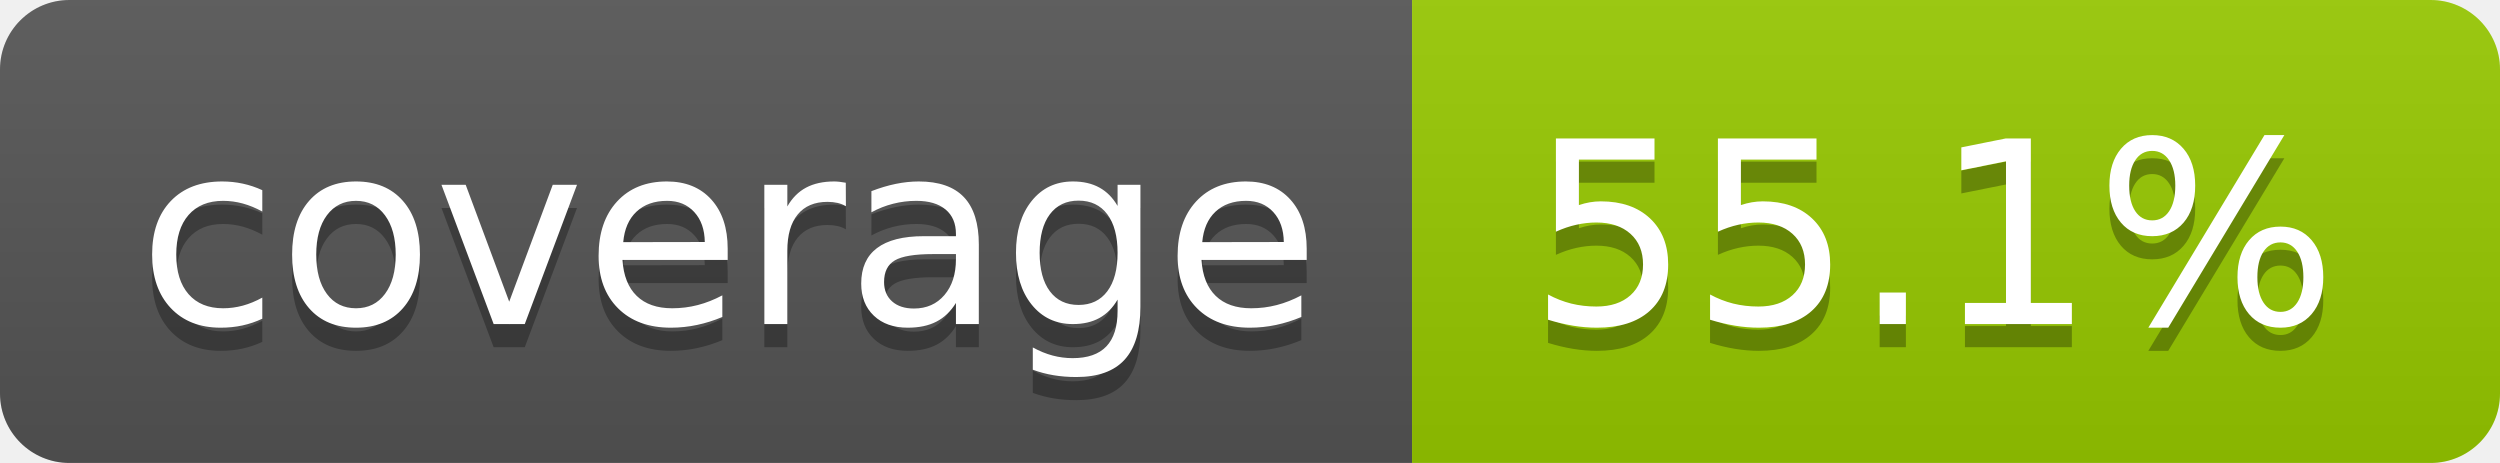
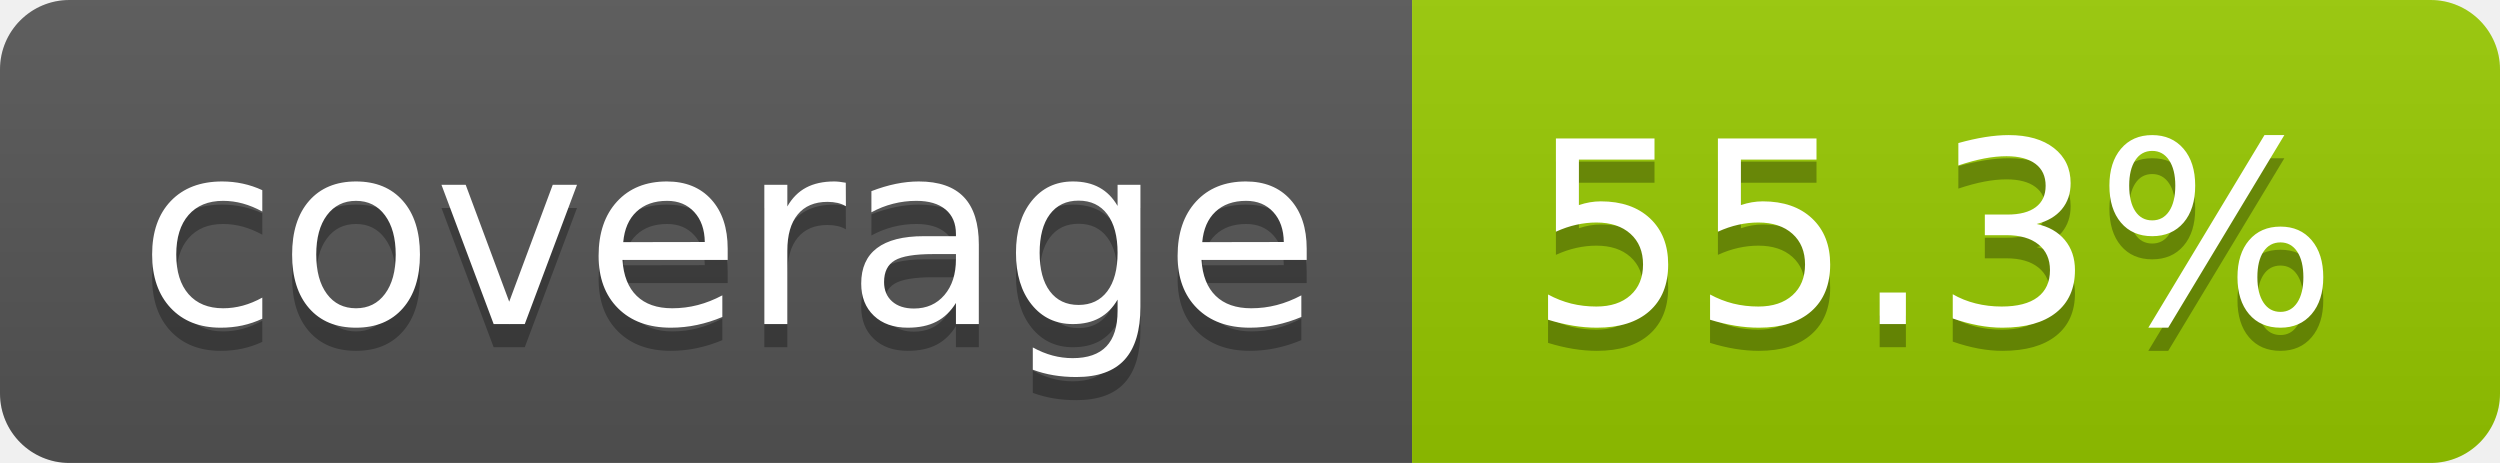
- <svg xmlns="http://www.w3.org/2000/svg" width="108" height="20" role="img" aria-label="coverage: 55.1%">
+ <svg xmlns="http://www.w3.org/2000/svg" width="108" height="20" role="img" aria-label="coverage: 55.3%">
  <linearGradient id="s" x2="0" y2="100%">
    <stop offset="0" stop-color="#bbb" stop-opacity=".1" />
    <stop offset="1" stop-opacity=".1" />
  </linearGradient>
  <clipPath id="r">
    <rect width="108" height="20" rx="3" fill="#fff" />
  </clipPath>
  <g clip-path="url(#r)">
    <rect width="61" height="20" fill="#555" />
    <rect x="61" width="47" height="20" fill="#97ca00" />
    <rect width="108" height="20" fill="url(#s)" />
  </g>
  <g fill="#fff" text-anchor="middle" font-family="Verdana,Geneva,DejaVu Sans,sans-serif" text-rendering="geometricPrecision" font-size="110">
    <text aria-hidden="true" x="315" y="150" fill="#010101" fill-opacity=".3" transform="scale(.1)" textLength="510">coverage</text>
    <text x="315" y="140" transform="scale(.1)" fill="#fff" textLength="510">coverage</text>
-     <text aria-hidden="true" x="835" y="150" fill="#010101" fill-opacity=".3" transform="scale(.1)" textLength="370">55.1%</text>
-     <text x="835" y="140" transform="scale(.1)" fill="#fff" textLength="370">55.1%</text>
+     <text aria-hidden="true" x="835" y="150" fill="#010101" fill-opacity=".3" transform="scale(.1)" textLength="370">55.3%</text>
+     <text x="835" y="140" transform="scale(.1)" fill="#fff" textLength="370">55.3%</text>
  </g>
</svg>
